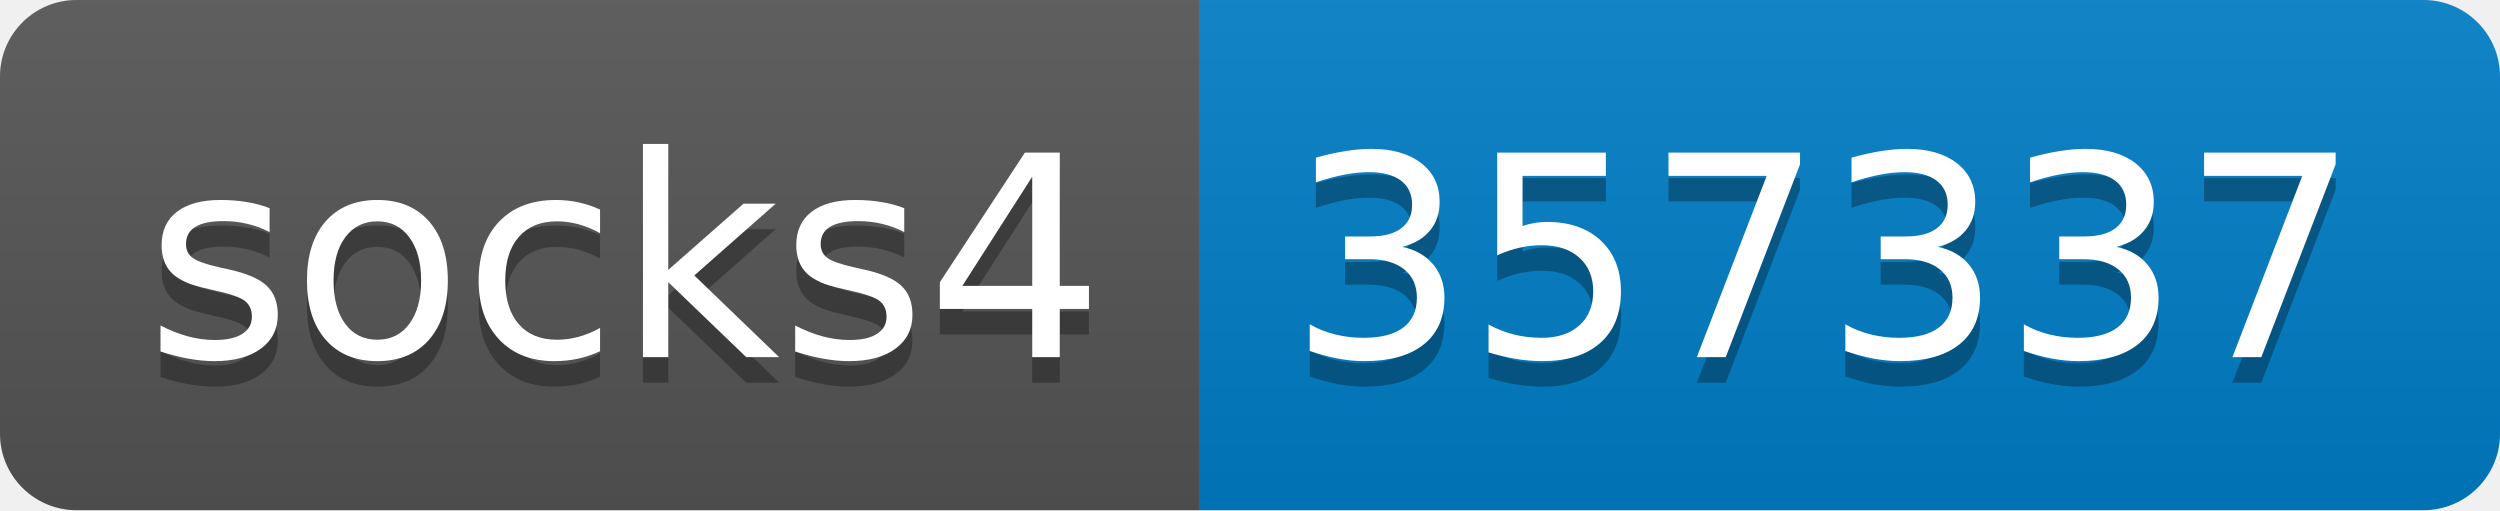
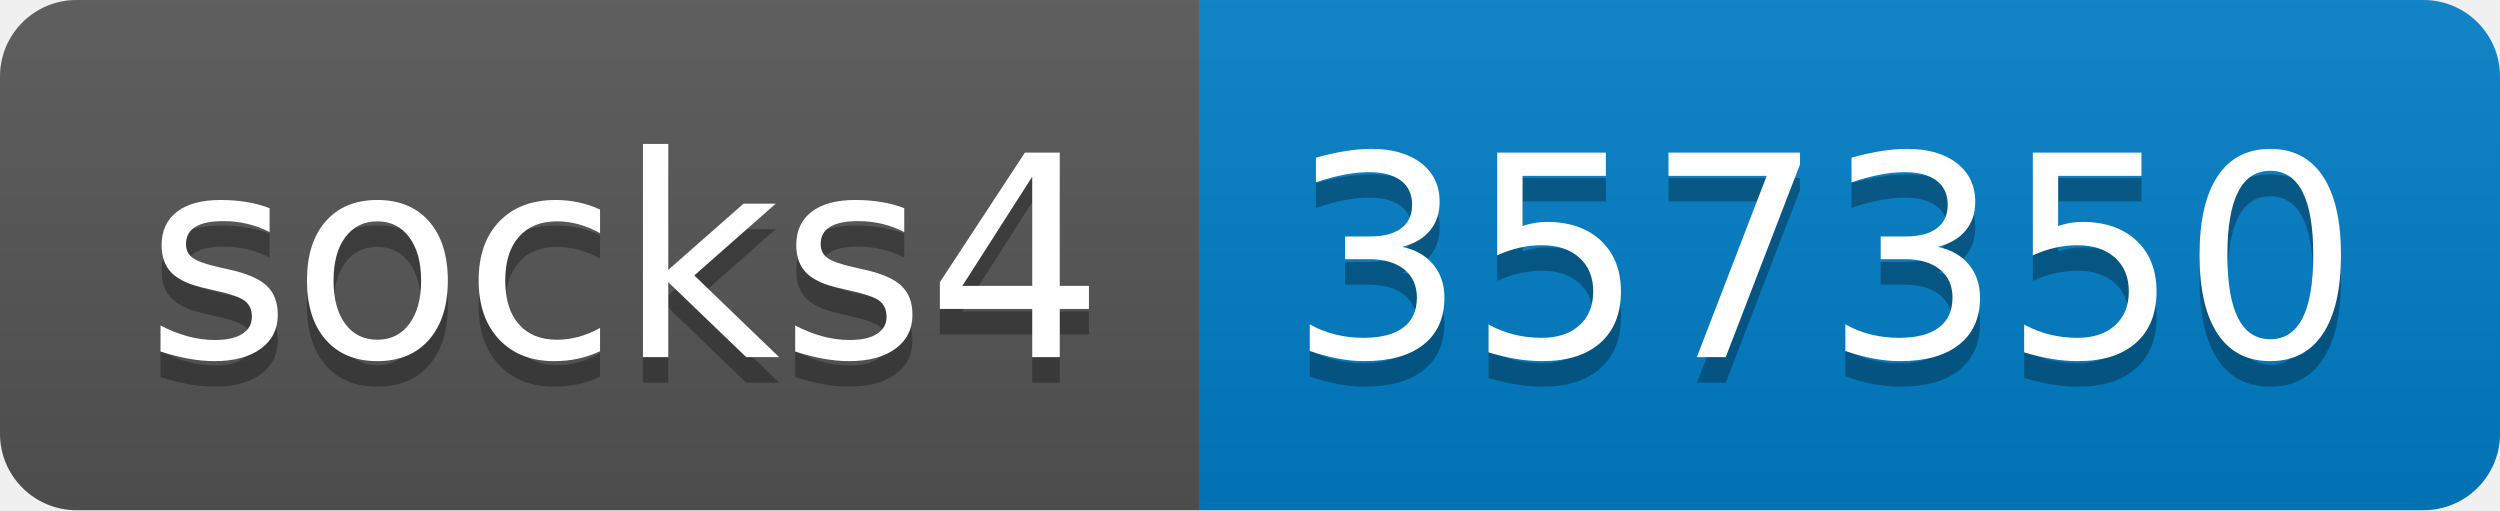
- <svg xmlns="http://www.w3.org/2000/svg" width="98" height="20" role="img" aria-label="socks4: 357337">
+ <svg xmlns="http://www.w3.org/2000/svg" width="98" height="20" role="img" aria-label="socks4: 357350">
  <linearGradient id="s" x2="0" y2="100%">
    <stop offset="0" stop-color="#bbb" stop-opacity=".1" />
    <stop offset="1" stop-opacity=".1" />
  </linearGradient>
  <clipPath id="r">
    <rect width="98" height="20" rx="3" fill="#fff" />
  </clipPath>
  <g clip-path="url(#r)">
    <rect width="47" height="20" fill="#555" />
    <rect x="47" width="51" height="20" fill="#007ec6" />
    <rect width="98" height="20" fill="url(#s)" />
  </g>
  <g fill="#fff" text-anchor="middle" font-family="Verdana,Geneva,DejaVu Sans,sans-serif" text-rendering="geometricPrecision" font-size="110">
    <text aria-hidden="true" x="245" y="150" fill="#010101" fill-opacity=".3" transform="scale(.1)" textLength="370">socks4</text>
    <text x="245" y="140" transform="scale(.1)" fill="#fff" textLength="370">socks4</text>
-     <text aria-hidden="true" x="715" y="150" fill="#010101" fill-opacity=".3" transform="scale(.1)" textLength="410">357337</text>
-     <text x="715" y="140" transform="scale(.1)" fill="#fff" textLength="410">357337</text>
+     <text aria-hidden="true" x="715" y="150" fill="#010101" fill-opacity=".3" transform="scale(.1)" textLength="410">357350</text>
+     <text x="715" y="140" transform="scale(.1)" fill="#fff" textLength="410">357350</text>
  </g>
</svg>
